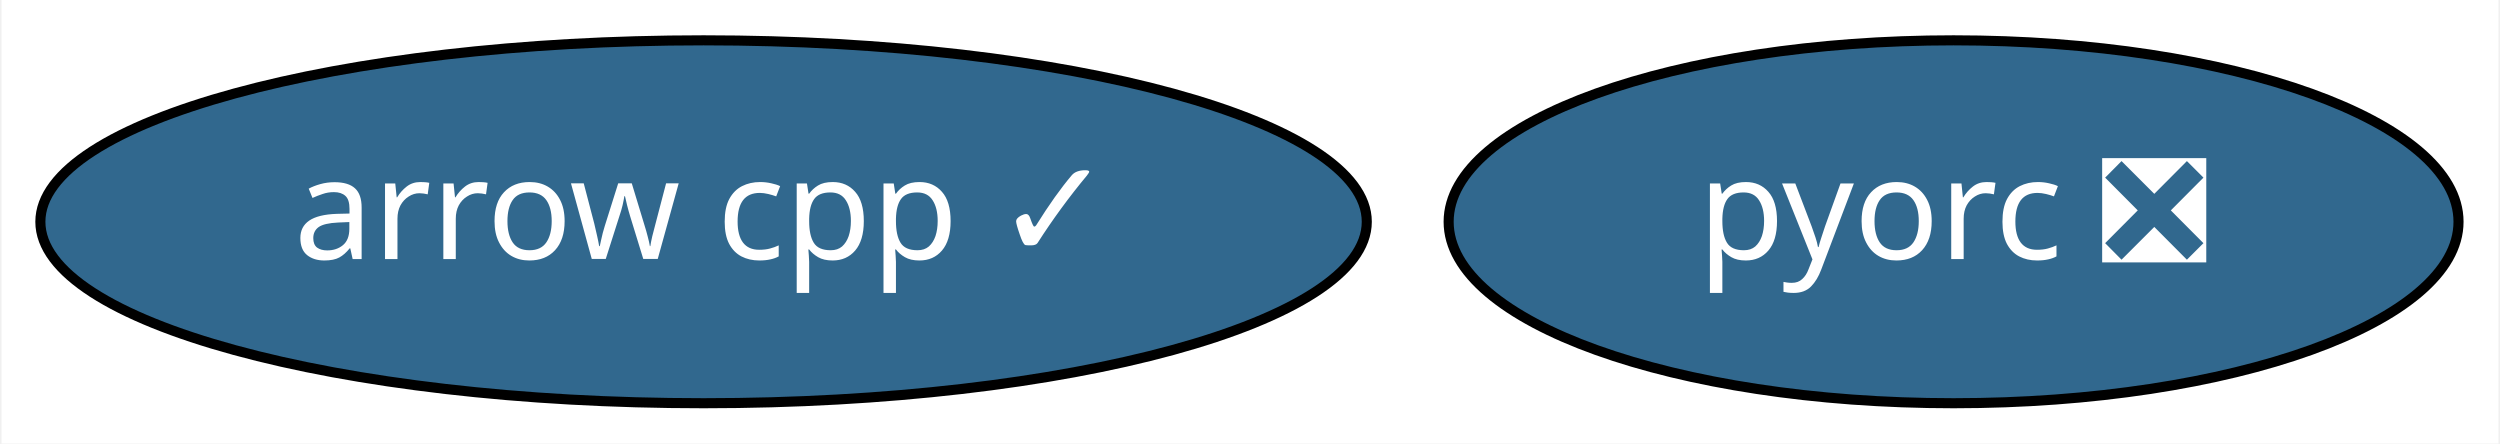
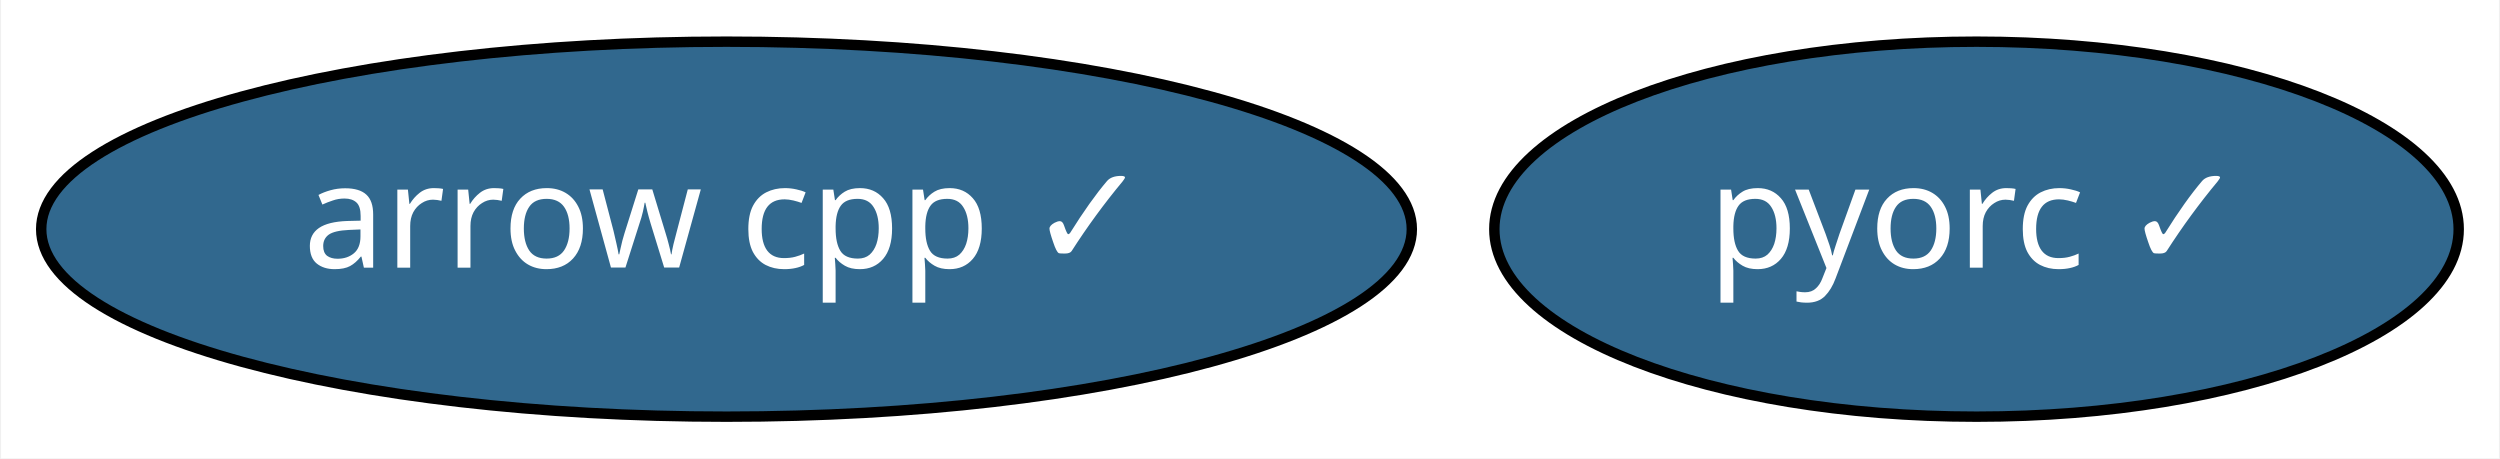
- <svg xmlns="http://www.w3.org/2000/svg" xmlns:xlink="http://www.w3.org/1999/xlink" width="248pt" height="44pt" viewBox="0.00 0.00 247.69 44.00">
+ <svg xmlns="http://www.w3.org/2000/svg" xmlns:xlink="http://www.w3.org/1999/xlink" width="240pt" height="44pt" viewBox="0.00 0.00 239.79 44.00">
  <g id="graph0" class="graph" transform="scale(1 1) rotate(0) translate(4 40)">
-     <polygon fill="white" stroke="transparent" points="-4,4 -4,-40 243.69,-40 243.69,4 -4,4" />
+     <polygon fill="white" stroke="transparent" points="-4,4 -4,-40 235.79,-40 235.79,4 -4,4" />
    <g id="node1" class="node">
      <g id="a_node1">
        <a xlink:href="https://github.com/conda-forge/arrow-cpp-feedstock/pull/448" xlink:title="arrow cpp ✓">
          <ellipse fill="#31688e" stroke="black" cx="65.64" cy="-18" rx="65.79" ry="18" />
          <text text-anchor="middle" x="65.64" y="-14.3" font-family="Times-Roman" font-size="14.00" fill="white">arrow cpp ✓</text>
        </a>
      </g>
    </g>
    <g id="node2" class="node">
      <g id="a_node2">
-         <a xlink:href="https://github.com/conda-forge/pyorc-feedstock/pull/5" xlink:title="pyorc ❎">
-           <ellipse fill="#31688e" stroke="black" cx="189.64" cy="-18" rx="50.09" ry="18" />
-           <text text-anchor="middle" x="189.64" y="-14.3" font-family="Times-Roman" font-size="14.00" fill="white">pyorc ❎</text>
+         <a xlink:href="https://github.com/conda-forge/pyorc-feedstock/pull/5" xlink:title="pyorc ✓">
+           <ellipse fill="#31688e" stroke="black" cx="185.64" cy="-18" rx="46.29" ry="18" />
+           <text text-anchor="middle" x="185.64" y="-14.3" font-family="Times-Roman" font-size="14.00" fill="white">pyorc ✓</text>
        </a>
      </g>
    </g>
  </g>
</svg>
